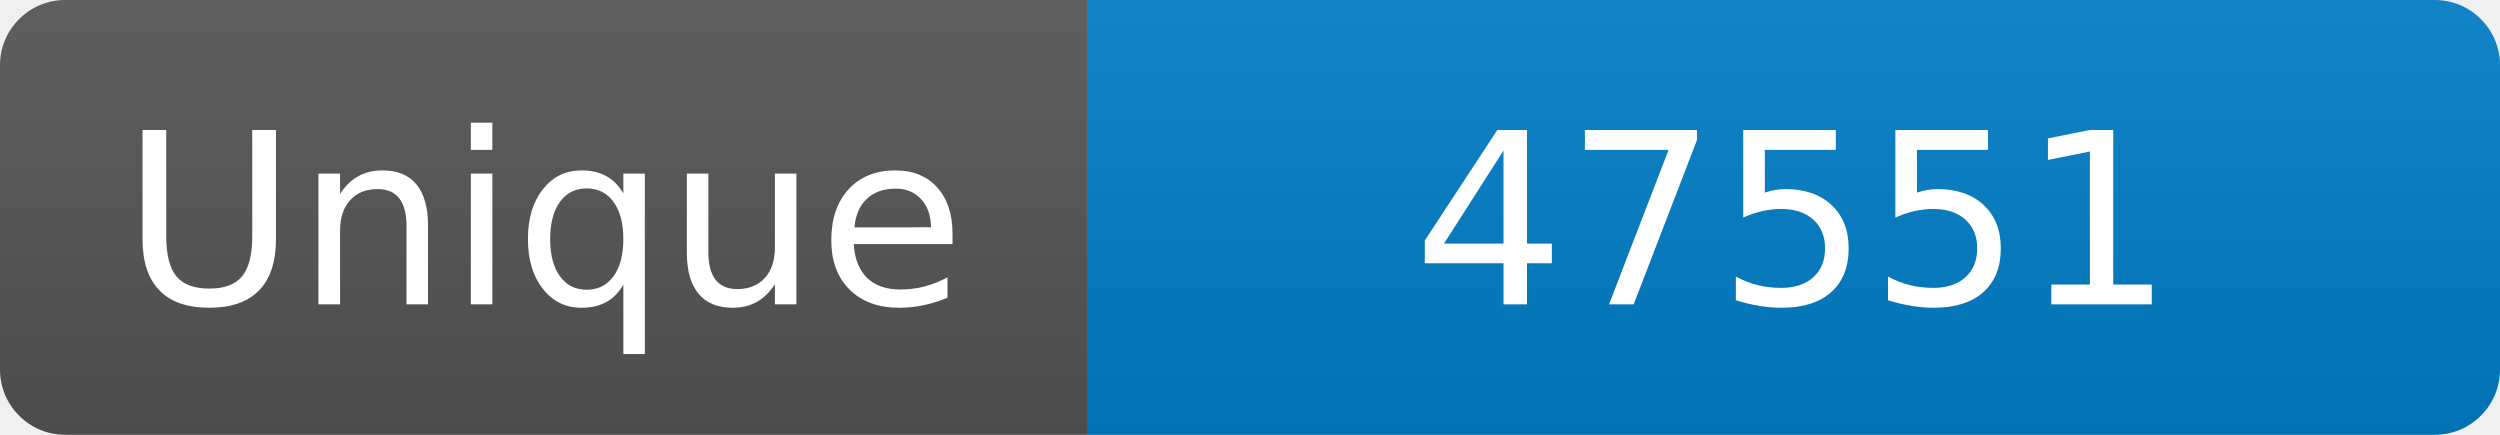
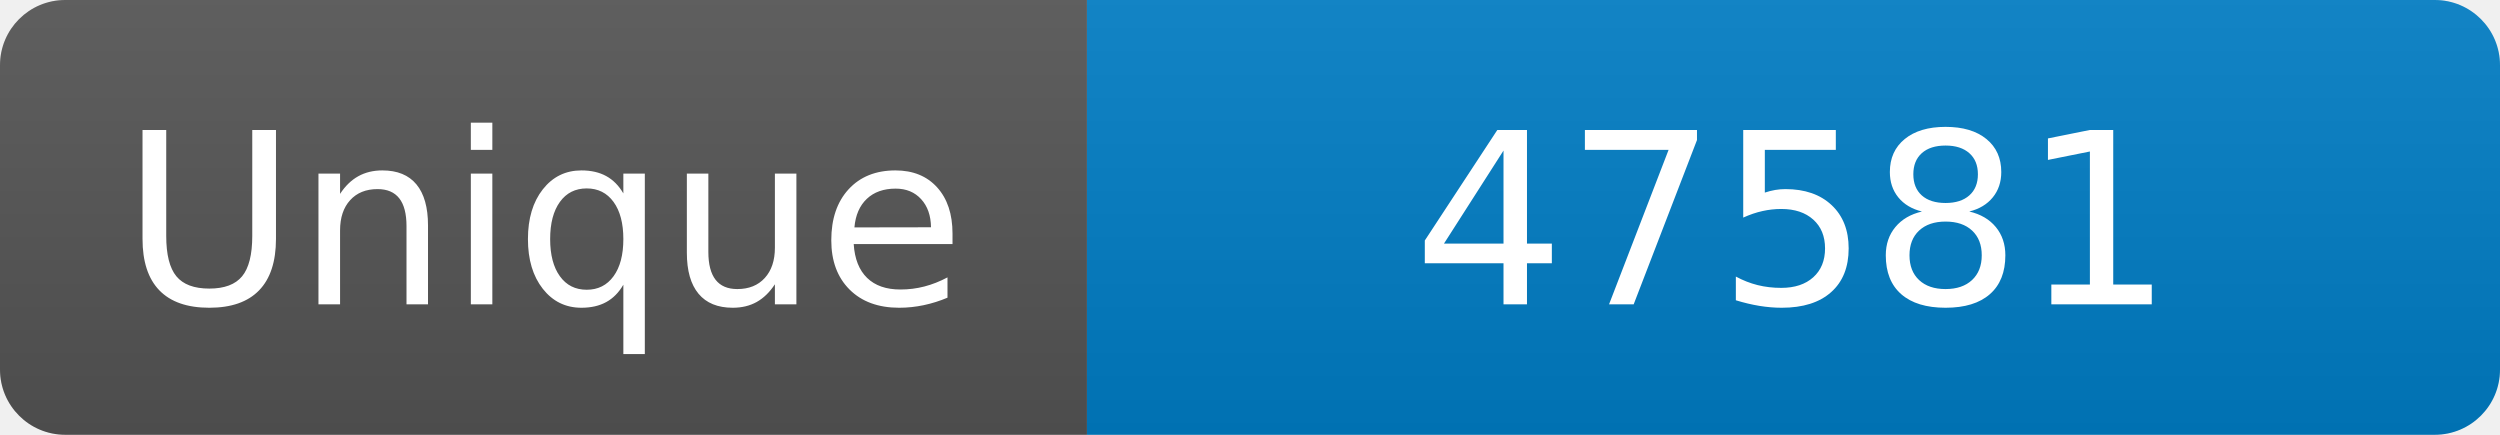
<svg xmlns="http://www.w3.org/2000/svg" width="115" height="20" role="img" aria-label="Maintained?: yes">
  <linearGradient id="s" x2="0" y2="100%">
    <stop offset="0" stop-color="#bbb" stop-opacity=".1" />
    <stop offset="1" stop-opacity=".1" />
  </linearGradient>
  <clipPath id="r">
    <rect width="115" height="20" rx="3" fill="#fff" />
  </clipPath>
  <g clip-path="url(#r)">
    <rect width="50" height="20" fill="#555" />
    <rect x="50" width="160" height="20" fill="#007ec6" />
    <rect width="115" height="20" fill="url(#s)" />
  </g>
  <g fill="#fff" text-anchor="middle" font-family="Verdana,Geneva,DejaVu Sans,sans-serif" font-size="110">
    <text x="250" y="140" transform="scale(.1)" fill="#fff">Unique</text>
-     <text x="825" y="140" transform="scale(.1)" fill="#fff">47551</text>
+     <text x="825" y="140" transform="scale(.1)" fill="#fff">47581</text>
  </g>
</svg>
